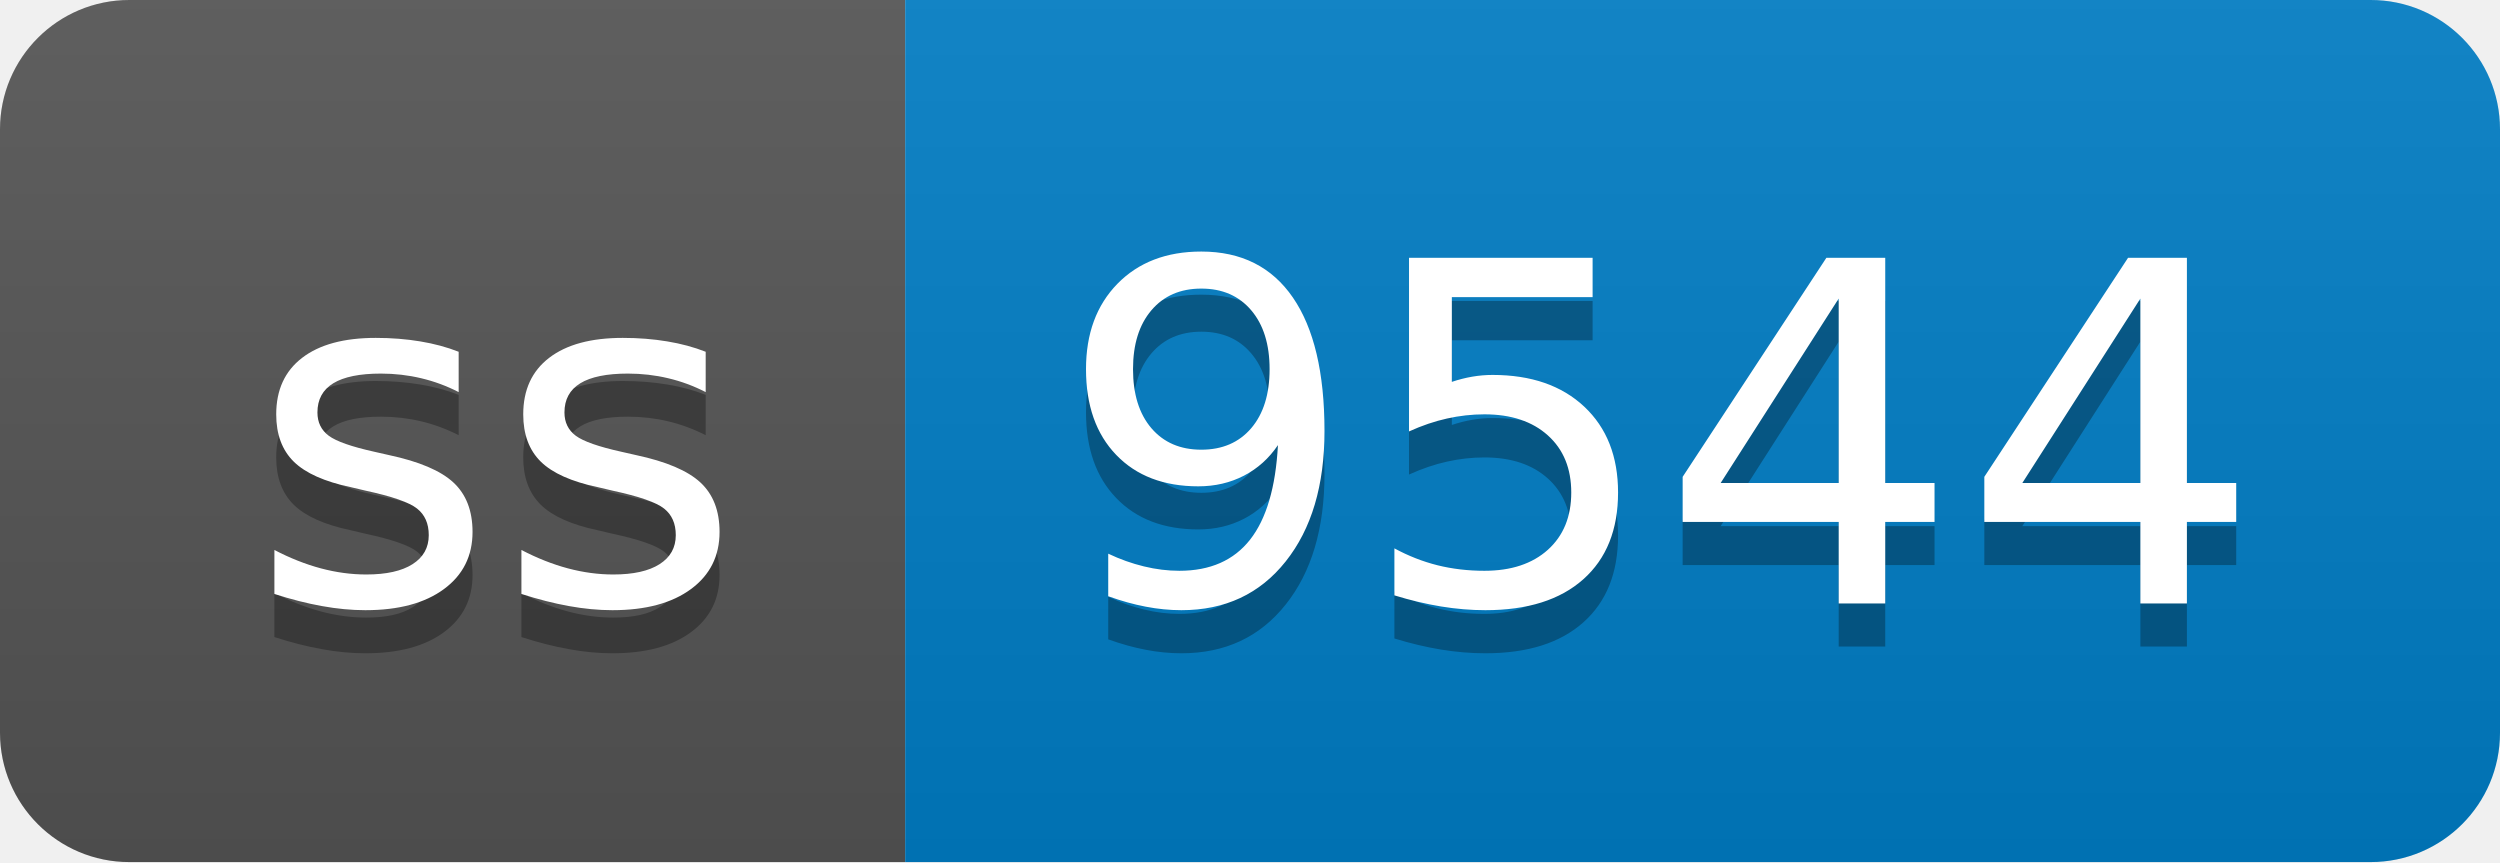
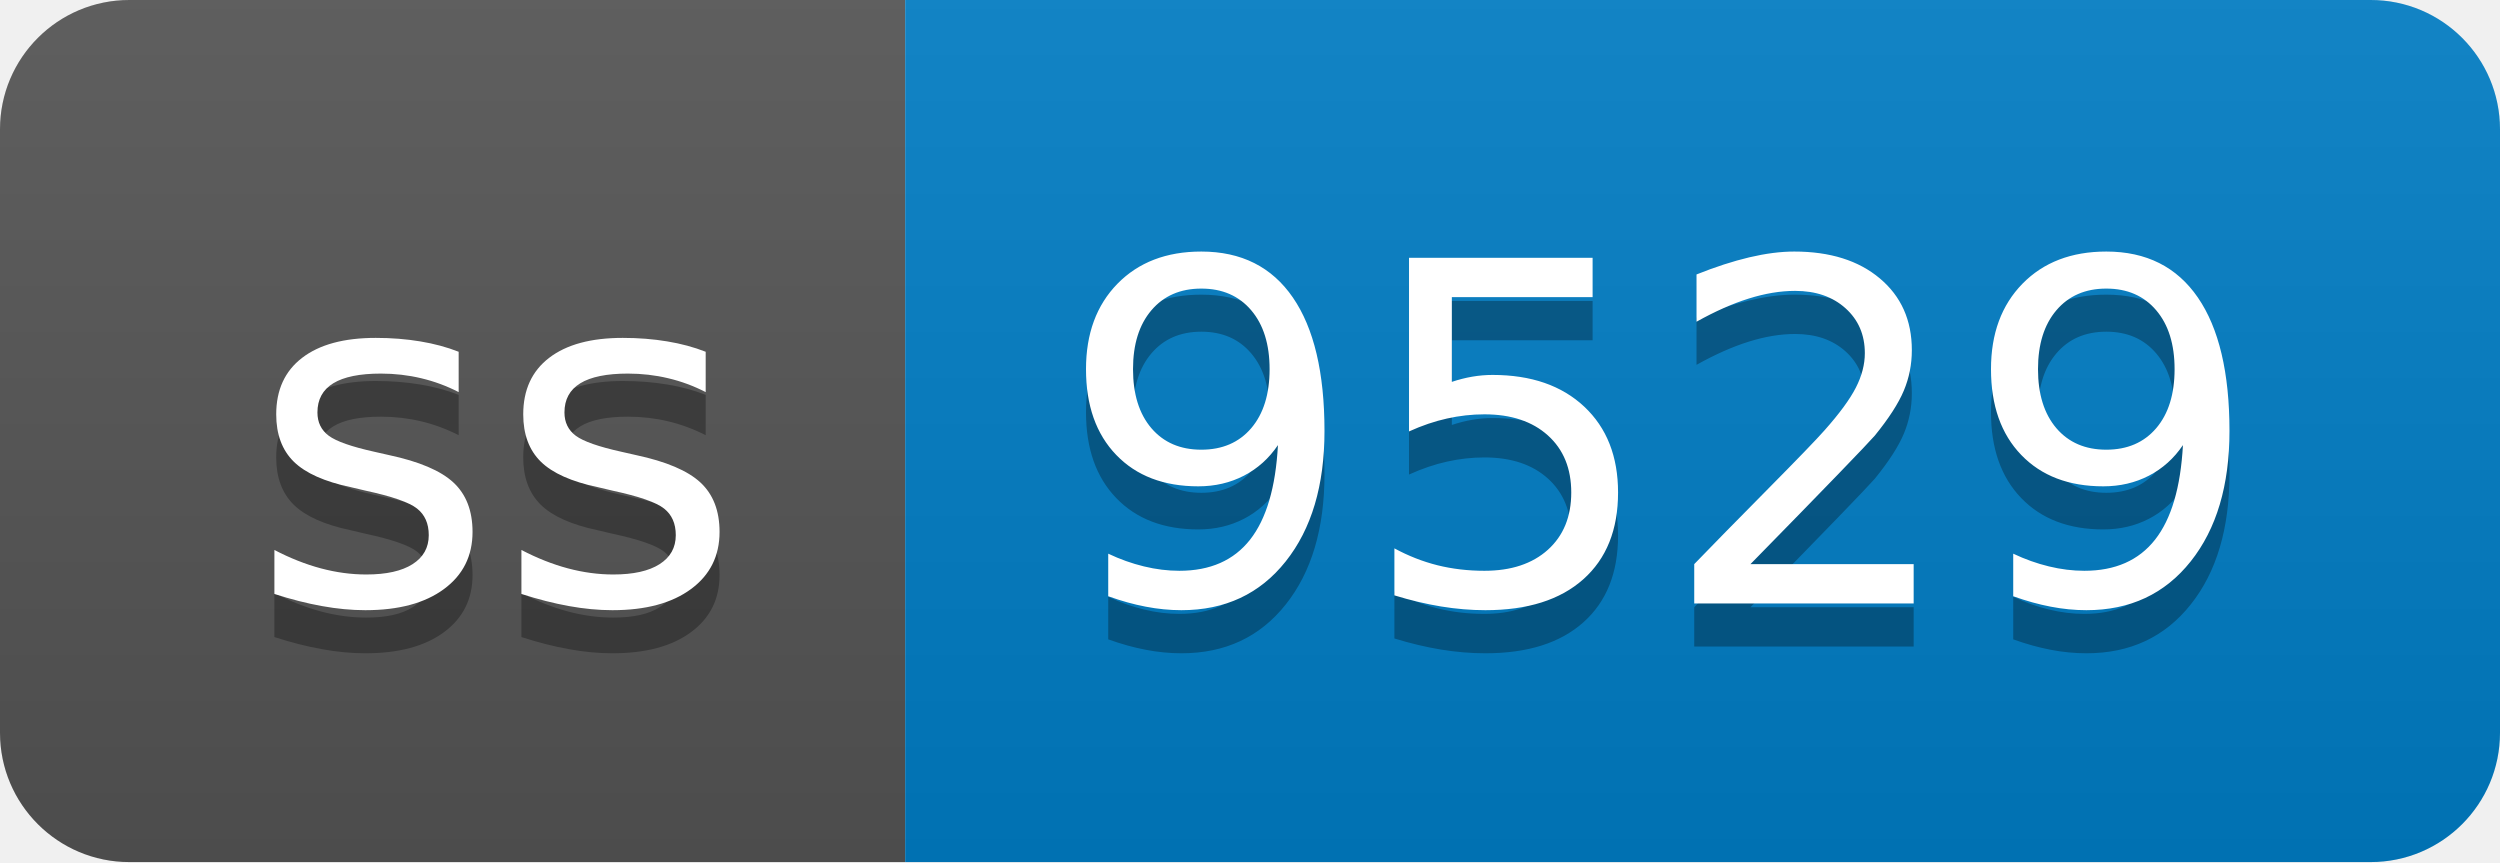
- <svg xmlns="http://www.w3.org/2000/svg" width="58" height="20" role="img" aria-label="ss: 9544">
+ <svg xmlns="http://www.w3.org/2000/svg" width="58" height="20" role="img" aria-label="ss: 9529">
  <linearGradient id="s" x2="0" y2="100%">
    <stop offset="0" stop-color="#bbb" stop-opacity=".1" />
    <stop offset="1" stop-opacity=".1" />
  </linearGradient>
  <clipPath id="r">
    <rect width="58" height="20" rx="3" fill="#fff" />
  </clipPath>
  <g clip-path="url(#r)">
    <rect width="21" height="20" fill="#555" />
    <rect x="21" width="37" height="20" fill="#007ec6" />
    <rect width="58" height="20" fill="url(#s)" />
  </g>
  <g fill="#fff" text-anchor="middle" font-family="Verdana,Geneva,DejaVu Sans,sans-serif" text-rendering="geometricPrecision" font-size="110">
    <text aria-hidden="true" x="115" y="150" fill="#010101" fill-opacity=".3" transform="scale(.1)" textLength="110">ss</text>
    <text x="115" y="140" transform="scale(.1)" fill="#fff" textLength="110">ss</text>
-     <text aria-hidden="true" x="385" y="150" fill="#010101" fill-opacity=".3" transform="scale(.1)" textLength="270">9544</text>
-     <text x="385" y="140" transform="scale(.1)" fill="#fff" textLength="270">9544</text>
+     <text aria-hidden="true" x="385" y="150" fill="#010101" fill-opacity=".3" transform="scale(.1)" textLength="270">9529</text>
+     <text x="385" y="140" transform="scale(.1)" fill="#fff" textLength="270">9529</text>
  </g>
</svg>
